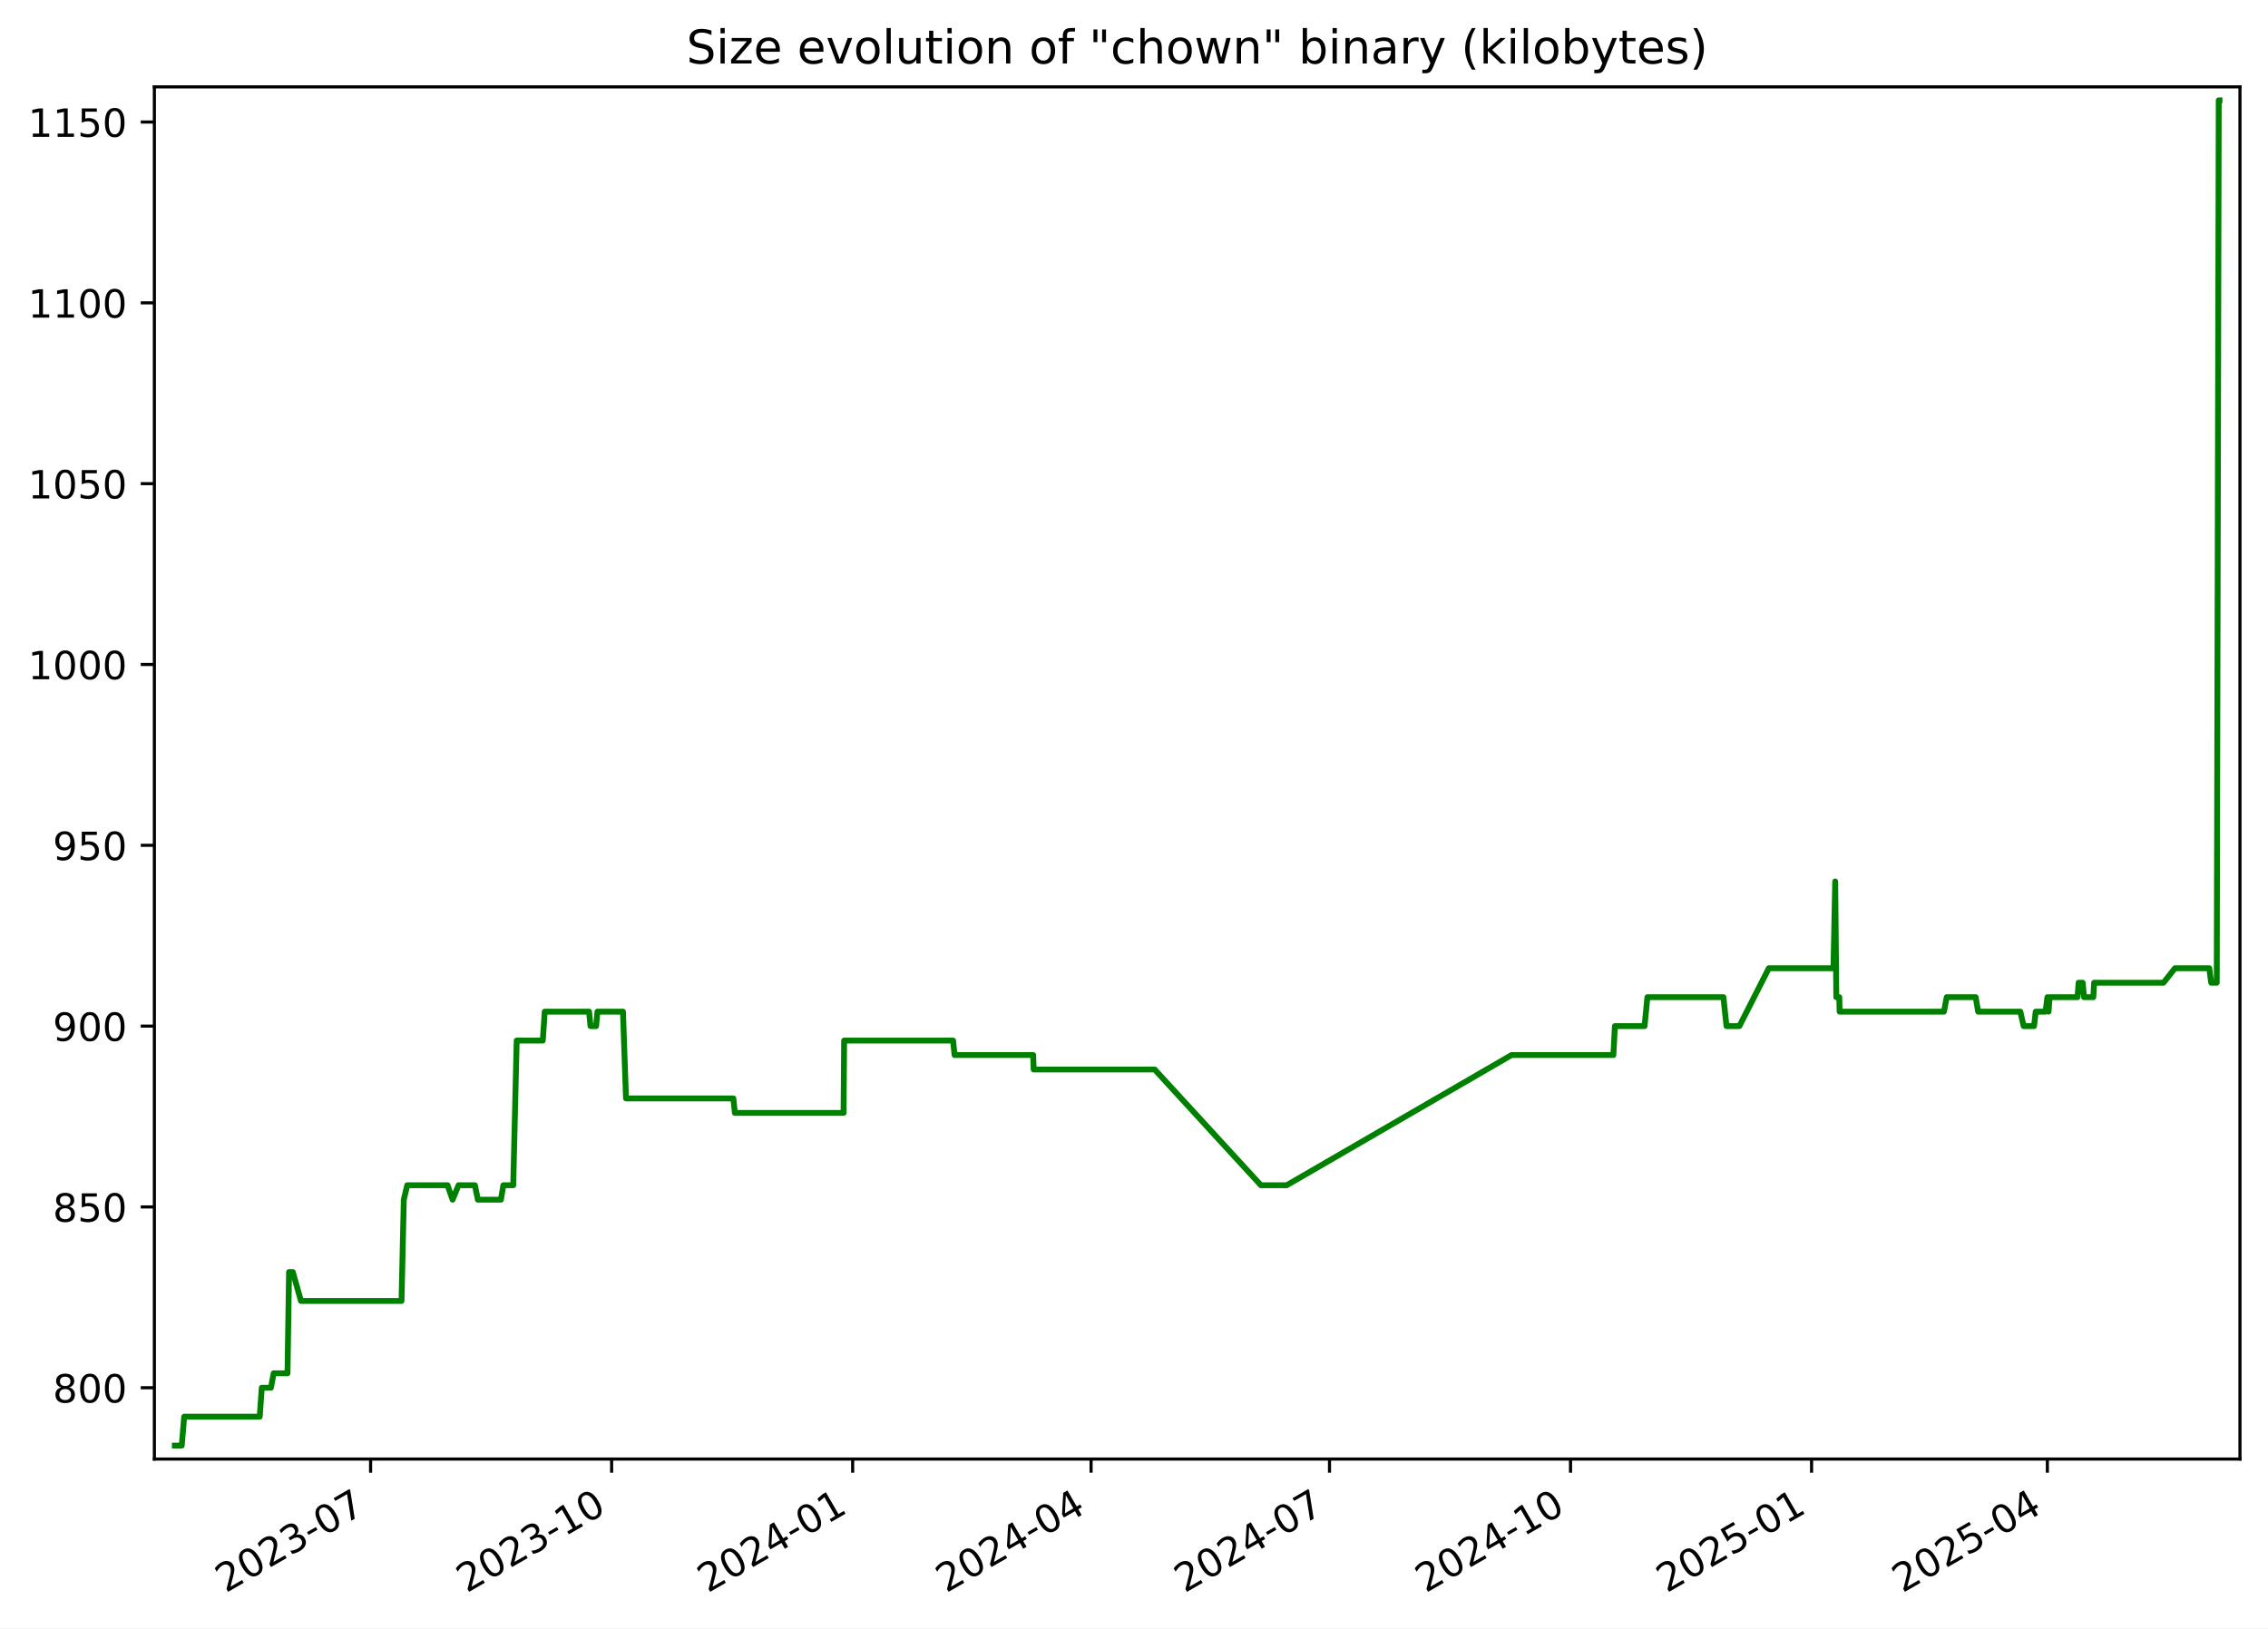
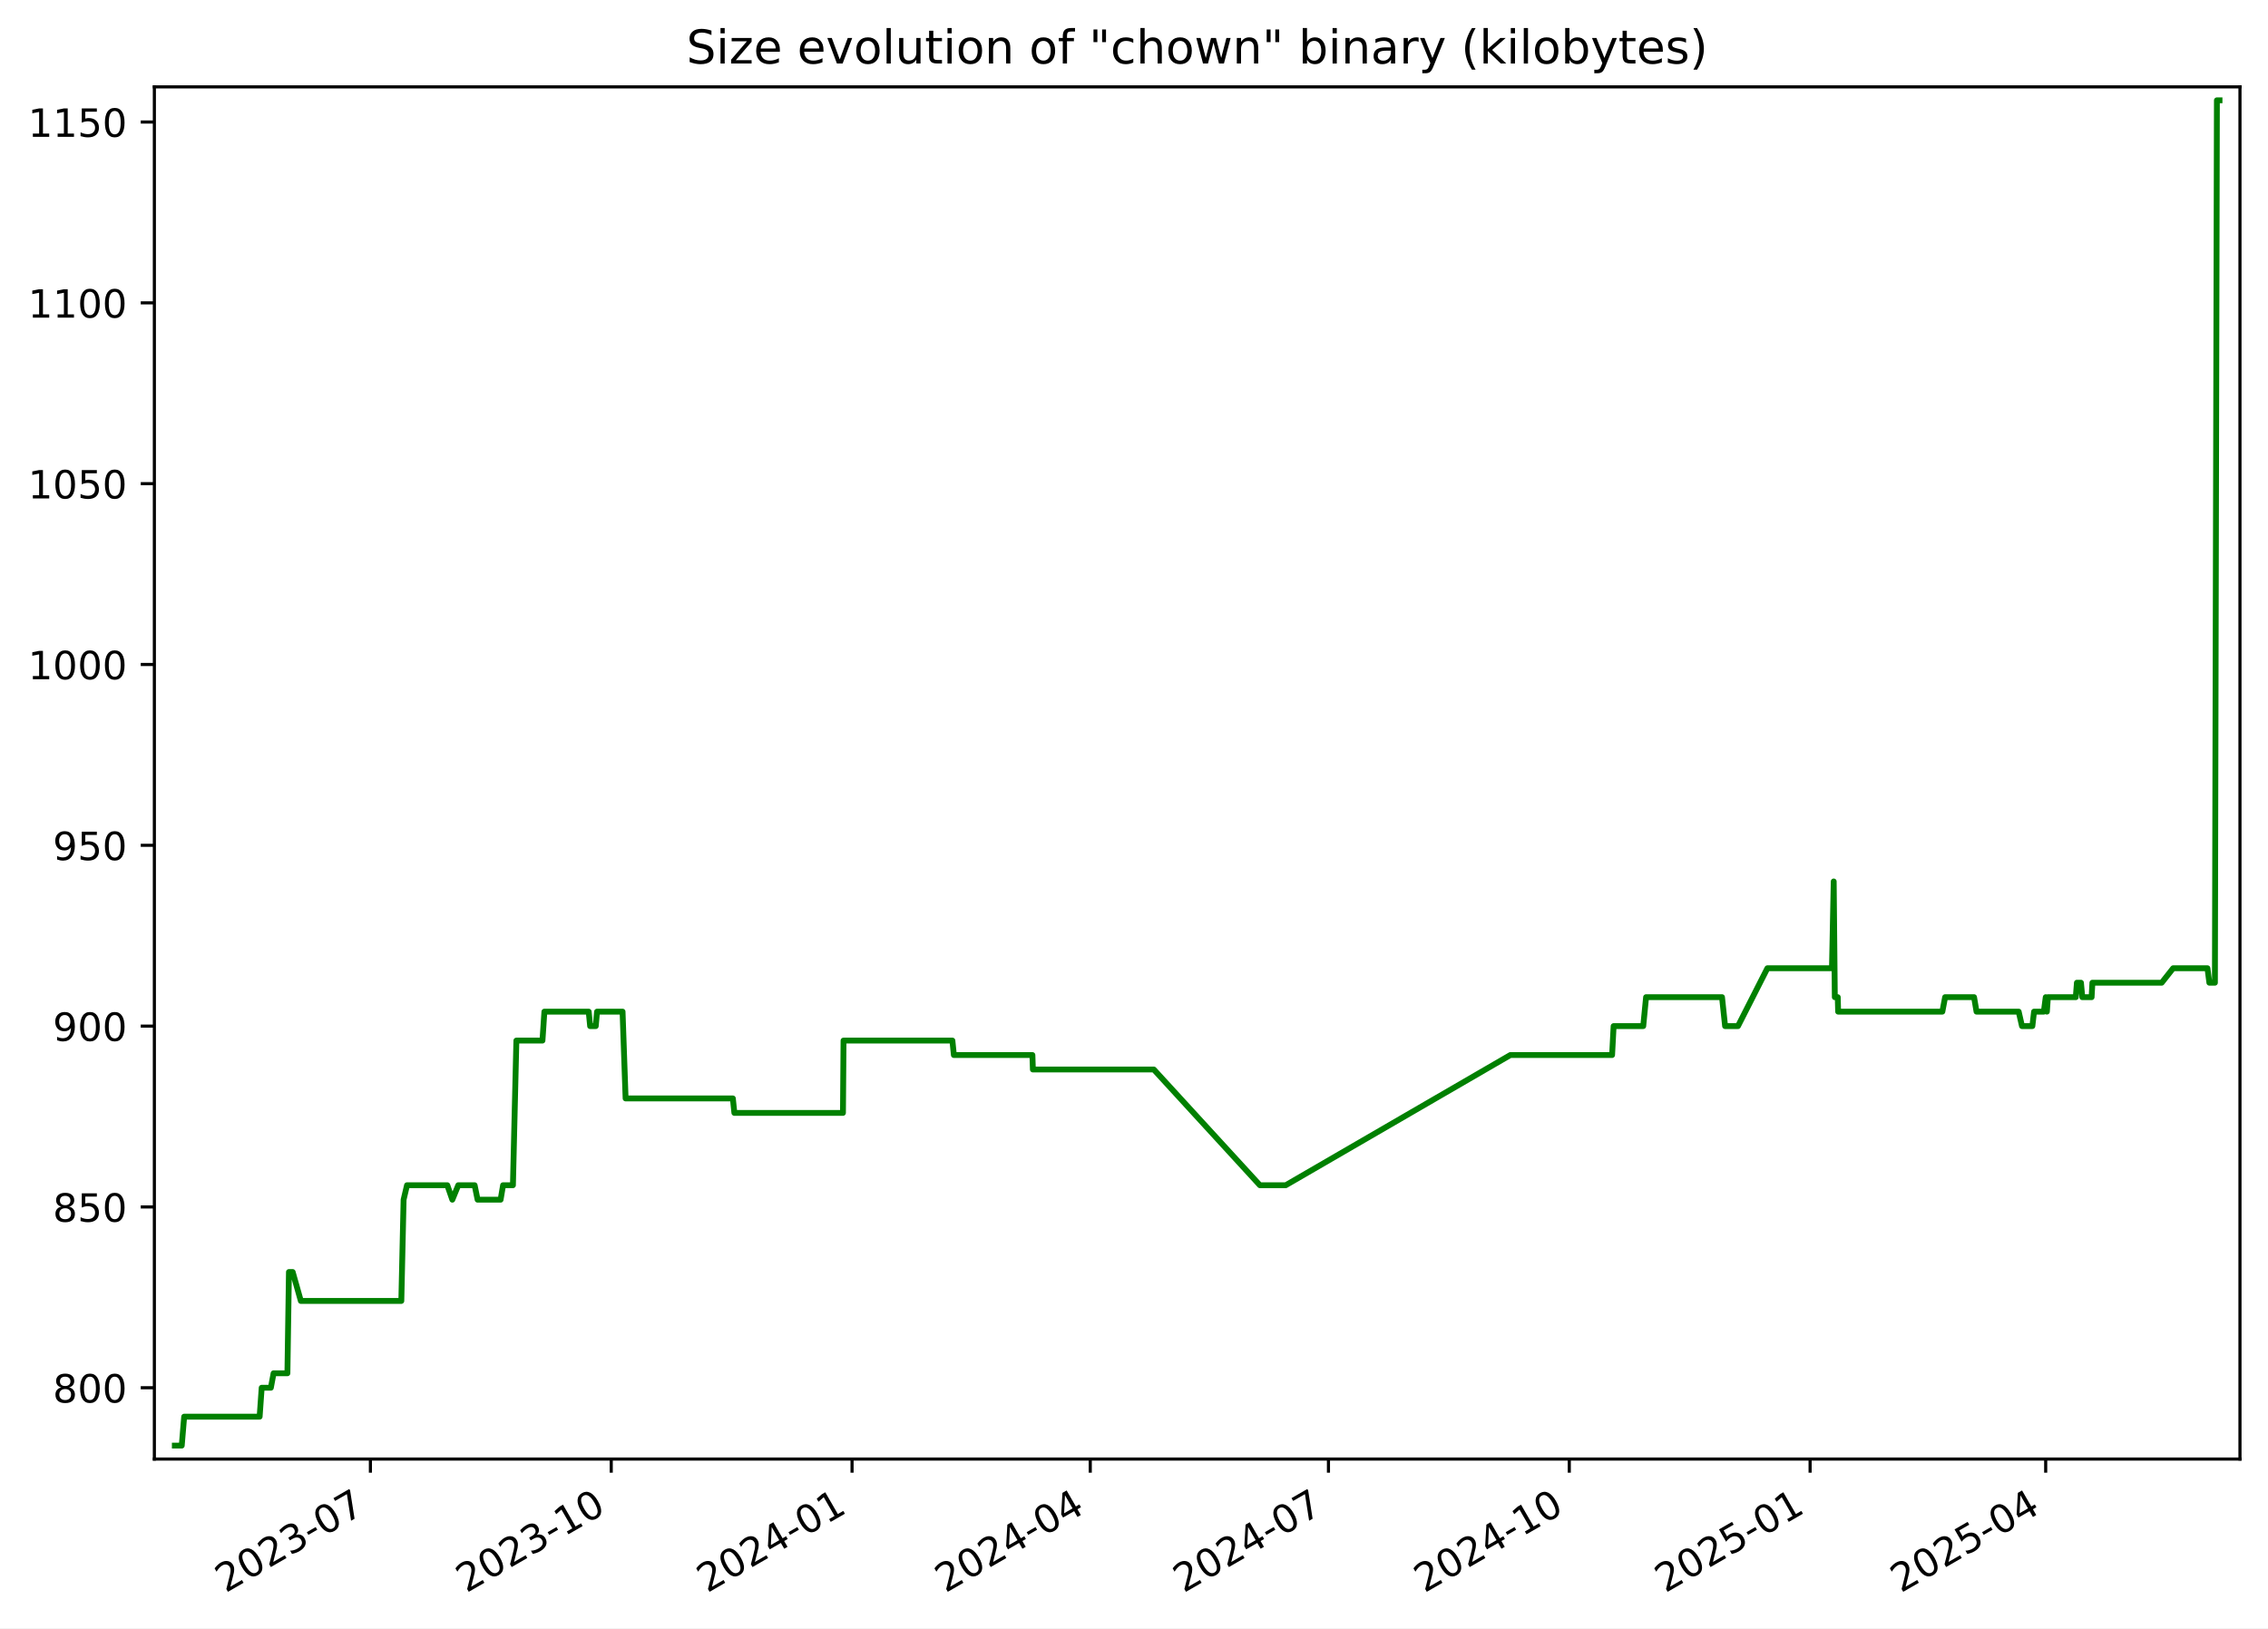
<svg xmlns="http://www.w3.org/2000/svg" xmlns:xlink="http://www.w3.org/1999/xlink" width="582.53pt" height="418.303pt" viewBox="0 0 582.53 418.303" version="1.1">
  <defs>
    <style type="text/css">*{stroke-linejoin: round; stroke-linecap: butt}</style>
  </defs>
  <g id="figure_1">
    <g id="patch_1">
      <path d="M -0 418.303  L 582.53 418.303  L 582.53 0  L -0 0  z " style="fill: #ffffff" />
    </g>
    <g id="axes_1">
      <g id="patch_2">
        <path d="M 39.65 374.83  L 575.33 374.83  L 575.33 22.318  L 39.65 22.318  z " style="fill: #ffffff" />
      </g>
      <g id="matplotlib.axis_1">
        <g id="xtick_1">
          <g id="line2d_1">
            <defs>
-               <path id="m3c5161ecb3" d="M 0 0  L 0 3.5  " style="stroke: #000000; stroke-width: 0.8" />
+               <path id="mee116c25a4" d="M 0 0  L 0 3.5  " style="stroke: #000000; stroke-width: 0.8" />
            </defs>
            <g>
-               <use xlink:href="#m3c5161ecb3" x="95.184" y="374.83" style="stroke: #000000; stroke-width: 0.8" />
+               <use xlink:href="#mee116c25a4" x="95.139" y="374.83" style="stroke: #000000; stroke-width: 0.8" />
            </g>
          </g>
          <g id="text_1">
-             <g transform="translate(57.959 409.302) rotate(-30) scale(0.1 -0.1)">
+             <g transform="translate(57.91376 409.302) rotate(-30) scale(0.1 -0.1)">
              <defs>
                <path id="DejaVuSans-32" d="M 1228 531  L 3431 531  L 3431 0  L 469 0  L 469 531  Q 828 903 1448 1529  Q 2069 2156 2228 2338  Q 2531 2678 2651 2914  Q 2772 3150 2772 3378  Q 2772 3750 2511 3984  Q 2250 4219 1831 4219  Q 1534 4219 1204 4116  Q 875 4013 500 3803  L 500 4441  Q 881 4594 1212 4672  Q 1544 4750 1819 4750  Q 2544 4750 2975 4387  Q 3406 4025 3406 3419  Q 3406 3131 3298 2873  Q 3191 2616 2906 2266  Q 2828 2175 2409 1742  Q 1991 1309 1228 531  z " transform="scale(0.015625)" />
                <path id="DejaVuSans-30" d="M 2034 4250  Q 1547 4250 1301 3770  Q 1056 3291 1056 2328  Q 1056 1369 1301 889  Q 1547 409 2034 409  Q 2525 409 2770 889  Q 3016 1369 3016 2328  Q 3016 3291 2770 3770  Q 2525 4250 2034 4250  z M 2034 4750  Q 2819 4750 3233 4129  Q 3647 3509 3647 2328  Q 3647 1150 3233 529  Q 2819 -91 2034 -91  Q 1250 -91 836 529  Q 422 1150 422 2328  Q 422 3509 836 4129  Q 1250 4750 2034 4750  z " transform="scale(0.015625)" />
                <path id="DejaVuSans-33" d="M 2597 2516  Q 3050 2419 3304 2112  Q 3559 1806 3559 1356  Q 3559 666 3084 287  Q 2609 -91 1734 -91  Q 1441 -91 1130 -33  Q 819 25 488 141  L 488 750  Q 750 597 1062 519  Q 1375 441 1716 441  Q 2309 441 2620 675  Q 2931 909 2931 1356  Q 2931 1769 2642 2001  Q 2353 2234 1838 2234  L 1294 2234  L 1294 2753  L 1863 2753  Q 2328 2753 2575 2939  Q 2822 3125 2822 3475  Q 2822 3834 2567 4026  Q 2313 4219 1838 4219  Q 1578 4219 1281 4162  Q 984 4106 628 3988  L 628 4550  Q 988 4650 1302 4700  Q 1616 4750 1894 4750  Q 2613 4750 3031 4423  Q 3450 4097 3450 3541  Q 3450 3153 3228 2886  Q 3006 2619 2597 2516  z " transform="scale(0.015625)" />
                <path id="DejaVuSans-2d" d="M 313 2009  L 1997 2009  L 1997 1497  L 313 1497  L 313 2009  z " transform="scale(0.015625)" />
                <path id="DejaVuSans-37" d="M 525 4666  L 3525 4666  L 3525 4397  L 1831 0  L 1172 0  L 2766 4134  L 525 4134  L 525 4666  z " transform="scale(0.015625)" />
              </defs>
              <use xlink:href="#DejaVuSans-32" />
              <use xlink:href="#DejaVuSans-30" x="63.623" />
              <use xlink:href="#DejaVuSans-32" x="127.246" />
              <use xlink:href="#DejaVuSans-33" x="190.869" />
              <use xlink:href="#DejaVuSans-2d" x="254.492" />
              <use xlink:href="#DejaVuSans-30" x="290.576" />
              <use xlink:href="#DejaVuSans-37" x="354.199" />
            </g>
          </g>
        </g>
        <g id="xtick_2">
          <g id="line2d_2">
            <g>
-               <use xlink:href="#m3c5161ecb3" x="157.094" y="374.83" style="stroke: #000000; stroke-width: 0.8" />
+               <use xlink:href="#mee116c25a4" x="156.993" y="374.83" style="stroke: #000000; stroke-width: 0.8" />
            </g>
          </g>
          <g id="text_2">
-             <g transform="translate(119.869 409.302) rotate(-30) scale(0.1 -0.1)">
+             <g transform="translate(119.768 409.302) rotate(-30) scale(0.1 -0.1)">
              <defs>
                <path id="DejaVuSans-31" d="M 794 531  L 1825 531  L 1825 4091  L 703 3866  L 703 4441  L 1819 4666  L 2450 4666  L 2450 531  L 3481 531  L 3481 0  L 794 0  L 794 531  z " transform="scale(0.015625)" />
              </defs>
              <use xlink:href="#DejaVuSans-32" />
              <use xlink:href="#DejaVuSans-30" x="63.623" />
              <use xlink:href="#DejaVuSans-32" x="127.246" />
              <use xlink:href="#DejaVuSans-33" x="190.869" />
              <use xlink:href="#DejaVuSans-2d" x="254.492" />
              <use xlink:href="#DejaVuSans-31" x="290.576" />
              <use xlink:href="#DejaVuSans-30" x="354.199" />
            </g>
          </g>
        </g>
        <g id="xtick_3">
          <g id="line2d_3">
            <g>
-               <use xlink:href="#m3c5161ecb3" x="219.004" y="374.83" style="stroke: #000000; stroke-width: 0.8" />
+               <use xlink:href="#mee116c25a4" x="218.847" y="374.83" style="stroke: #000000; stroke-width: 0.8" />
            </g>
          </g>
          <g id="text_3">
-             <g transform="translate(181.779 409.302) rotate(-30) scale(0.1 -0.1)">
+             <g transform="translate(181.6223 409.302) rotate(-30) scale(0.1 -0.1)">
              <defs>
                <path id="DejaVuSans-34" d="M 2419 4116  L 825 1625  L 2419 1625  L 2419 4116  z M 2253 4666  L 3047 4666  L 3047 1625  L 3713 1625  L 3713 1100  L 3047 1100  L 3047 0  L 2419 0  L 2419 1100  L 313 1100  L 313 1709  L 2253 4666  z " transform="scale(0.015625)" />
              </defs>
              <use xlink:href="#DejaVuSans-32" />
              <use xlink:href="#DejaVuSans-30" x="63.623" />
              <use xlink:href="#DejaVuSans-32" x="127.246" />
              <use xlink:href="#DejaVuSans-34" x="190.869" />
              <use xlink:href="#DejaVuSans-2d" x="254.492" />
              <use xlink:href="#DejaVuSans-30" x="290.576" />
              <use xlink:href="#DejaVuSans-31" x="354.199" />
            </g>
          </g>
        </g>
        <g id="xtick_4">
          <g id="line2d_4">
            <g>
-               <use xlink:href="#m3c5161ecb3" x="280.241" y="374.83" style="stroke: #000000; stroke-width: 0.8" />
+               <use xlink:href="#mee116c25a4" x="280.029" y="374.83" style="stroke: #000000; stroke-width: 0.8" />
            </g>
          </g>
          <g id="text_4">
-             <g transform="translate(243.016 409.302) rotate(-30) scale(0.1 -0.1)">
+             <g transform="translate(242.8043 409.302) rotate(-30) scale(0.1 -0.1)">
              <use xlink:href="#DejaVuSans-32" />
              <use xlink:href="#DejaVuSans-30" x="63.623" />
              <use xlink:href="#DejaVuSans-32" x="127.246" />
              <use xlink:href="#DejaVuSans-34" x="190.869" />
              <use xlink:href="#DejaVuSans-2d" x="254.492" />
              <use xlink:href="#DejaVuSans-30" x="290.576" />
              <use xlink:href="#DejaVuSans-34" x="354.199" />
            </g>
          </g>
        </g>
        <g id="xtick_5">
          <g id="line2d_5">
            <g>
-               <use xlink:href="#m3c5161ecb3" x="341.478" y="374.83" style="stroke: #000000; stroke-width: 0.8" />
+               <use xlink:href="#mee116c25a4" x="341.211" y="374.83" style="stroke: #000000; stroke-width: 0.8" />
            </g>
          </g>
          <g id="text_5">
-             <g transform="translate(304.2531 409.302) rotate(-30) scale(0.1 -0.1)">
+             <g transform="translate(303.9862 409.302) rotate(-30) scale(0.1 -0.1)">
              <use xlink:href="#DejaVuSans-32" />
              <use xlink:href="#DejaVuSans-30" x="63.623" />
              <use xlink:href="#DejaVuSans-32" x="127.246" />
              <use xlink:href="#DejaVuSans-34" x="190.869" />
              <use xlink:href="#DejaVuSans-2d" x="254.492" />
              <use xlink:href="#DejaVuSans-30" x="290.576" />
              <use xlink:href="#DejaVuSans-37" x="354.199" />
            </g>
          </g>
        </g>
        <g id="xtick_6">
          <g id="line2d_6">
            <g>
-               <use xlink:href="#m3c5161ecb3" x="403.388" y="374.83" style="stroke: #000000; stroke-width: 0.8" />
+               <use xlink:href="#mee116c25a4" x="403.065" y="374.83" style="stroke: #000000; stroke-width: 0.8" />
            </g>
          </g>
          <g id="text_6">
-             <g transform="translate(366.163 409.302) rotate(-30) scale(0.1 -0.1)">
+             <g transform="translate(365.8405 409.302) rotate(-30) scale(0.1 -0.1)">
              <use xlink:href="#DejaVuSans-32" />
              <use xlink:href="#DejaVuSans-30" x="63.623" />
              <use xlink:href="#DejaVuSans-32" x="127.246" />
              <use xlink:href="#DejaVuSans-34" x="190.869" />
              <use xlink:href="#DejaVuSans-2d" x="254.492" />
              <use xlink:href="#DejaVuSans-31" x="290.576" />
              <use xlink:href="#DejaVuSans-30" x="354.199" />
            </g>
          </g>
        </g>
        <g id="xtick_7">
          <g id="line2d_7">
            <g>
-               <use xlink:href="#m3c5161ecb3" x="465.298" y="374.83" style="stroke: #000000; stroke-width: 0.8" />
+               <use xlink:href="#mee116c25a4" x="464.92" y="374.83" style="stroke: #000000; stroke-width: 0.8" />
            </g>
          </g>
          <g id="text_7">
-             <g transform="translate(428.073 409.302) rotate(-30) scale(0.1 -0.1)">
+             <g transform="translate(427.6948 409.302) rotate(-30) scale(0.1 -0.1)">
              <defs>
                <path id="DejaVuSans-35" d="M 691 4666  L 3169 4666  L 3169 4134  L 1269 4134  L 1269 2991  Q 1406 3038 1543 3061  Q 1681 3084 1819 3084  Q 2600 3084 3056 2656  Q 3513 2228 3513 1497  Q 3513 744 3044 326  Q 2575 -91 1722 -91  Q 1428 -91 1123 -41  Q 819 9 494 109  L 494 744  Q 775 591 1075 516  Q 1375 441 1709 441  Q 2250 441 2565 725  Q 2881 1009 2881 1497  Q 2881 1984 2565 2268  Q 2250 2553 1709 2553  Q 1456 2553 1204 2497  Q 953 2441 691 2322  L 691 4666  z " transform="scale(0.015625)" />
              </defs>
              <use xlink:href="#DejaVuSans-32" />
              <use xlink:href="#DejaVuSans-30" x="63.623" />
              <use xlink:href="#DejaVuSans-32" x="127.246" />
              <use xlink:href="#DejaVuSans-35" x="190.869" />
              <use xlink:href="#DejaVuSans-2d" x="254.492" />
              <use xlink:href="#DejaVuSans-30" x="290.576" />
              <use xlink:href="#DejaVuSans-31" x="354.199" />
            </g>
          </g>
        </g>
        <g id="xtick_8">
          <g id="line2d_8">
            <g>
-               <use xlink:href="#m3c5161ecb3" x="525.862" y="374.83" style="stroke: #000000; stroke-width: 0.8" />
+               <use xlink:href="#mee116c25a4" x="525.429" y="374.83" style="stroke: #000000; stroke-width: 0.8" />
            </g>
          </g>
          <g id="text_8">
-             <g transform="translate(488.6371 409.302) rotate(-30) scale(0.1 -0.1)">
+             <g transform="translate(488.2044 409.302) rotate(-30) scale(0.1 -0.1)">
              <use xlink:href="#DejaVuSans-32" />
              <use xlink:href="#DejaVuSans-30" x="63.623" />
              <use xlink:href="#DejaVuSans-32" x="127.246" />
              <use xlink:href="#DejaVuSans-35" x="190.869" />
              <use xlink:href="#DejaVuSans-2d" x="254.492" />
              <use xlink:href="#DejaVuSans-30" x="290.576" />
              <use xlink:href="#DejaVuSans-34" x="354.199" />
            </g>
          </g>
        </g>
      </g>
      <g id="matplotlib.axis_2">
        <g id="ytick_1">
          <g id="line2d_9">
            <defs>
-               <path id="m9812de09f1" d="M 0 0  L -3.5 0  " style="stroke: #000000; stroke-width: 0.8" />
+               <path id="mb4e9bd0f47" d="M 0 0  L -3.5 0  " style="stroke: #000000; stroke-width: 0.8" />
            </defs>
            <g>
-               <use xlink:href="#m9812de09f1" x="39.65" y="356.51" style="stroke: #000000; stroke-width: 0.8" />
+               <use xlink:href="#mb4e9bd0f47" x="39.65" y="356.51" style="stroke: #000000; stroke-width: 0.8" />
            </g>
          </g>
          <g id="text_9">
            <g transform="translate(13.5625 360.3088) scale(0.1 -0.1)">
              <defs>
                <path id="DejaVuSans-38" d="M 2034 2216  Q 1584 2216 1326 1975  Q 1069 1734 1069 1313  Q 1069 891 1326 650  Q 1584 409 2034 409  Q 2484 409 2743 651  Q 3003 894 3003 1313  Q 3003 1734 2745 1975  Q 2488 2216 2034 2216  z M 1403 2484  Q 997 2584 770 2862  Q 544 3141 544 3541  Q 544 4100 942 4425  Q 1341 4750 2034 4750  Q 2731 4750 3128 4425  Q 3525 4100 3525 3541  Q 3525 3141 3298 2862  Q 3072 2584 2669 2484  Q 3125 2378 3379 2068  Q 3634 1759 3634 1313  Q 3634 634 3220 271  Q 2806 -91 2034 -91  Q 1263 -91 848 271  Q 434 634 434 1313  Q 434 1759 690 2068  Q 947 2378 1403 2484  z M 1172 3481  Q 1172 3119 1398 2916  Q 1625 2713 2034 2713  Q 2441 2713 2670 2916  Q 2900 3119 2900 3481  Q 2900 3844 2670 4047  Q 2441 4250 2034 4250  Q 1625 4250 1398 4047  Q 1172 3844 1172 3481  z " transform="scale(0.015625)" />
              </defs>
              <use xlink:href="#DejaVuSans-38" />
              <use xlink:href="#DejaVuSans-30" x="63.623" />
              <use xlink:href="#DejaVuSans-30" x="127.246" />
            </g>
          </g>
        </g>
        <g id="ytick_2">
          <g id="line2d_10">
            <g>
-               <use xlink:href="#m9812de09f1" x="39.65" y="310.058" style="stroke: #000000; stroke-width: 0.8" />
+               <use xlink:href="#mb4e9bd0f47" x="39.65" y="310.058" style="stroke: #000000; stroke-width: 0.8" />
            </g>
          </g>
          <g id="text_10">
            <g transform="translate(13.5625 313.8572) scale(0.1 -0.1)">
              <use xlink:href="#DejaVuSans-38" />
              <use xlink:href="#DejaVuSans-35" x="63.623" />
              <use xlink:href="#DejaVuSans-30" x="127.246" />
            </g>
          </g>
        </g>
        <g id="ytick_3">
          <g id="line2d_11">
            <g>
-               <use xlink:href="#m9812de09f1" x="39.65" y="263.606" style="stroke: #000000; stroke-width: 0.8" />
+               <use xlink:href="#mb4e9bd0f47" x="39.65" y="263.606" style="stroke: #000000; stroke-width: 0.8" />
            </g>
          </g>
          <g id="text_11">
            <g transform="translate(13.5625 267.4056) scale(0.1 -0.1)">
              <defs>
                <path id="DejaVuSans-39" d="M 703 97  L 703 672  Q 941 559 1184 500  Q 1428 441 1663 441  Q 2288 441 2617 861  Q 2947 1281 2994 2138  Q 2813 1869 2534 1725  Q 2256 1581 1919 1581  Q 1219 1581 811 2004  Q 403 2428 403 3163  Q 403 3881 828 4315  Q 1253 4750 1959 4750  Q 2769 4750 3195 4129  Q 3622 3509 3622 2328  Q 3622 1225 3098 567  Q 2575 -91 1691 -91  Q 1453 -91 1209 -44  Q 966 3 703 97  z M 1959 2075  Q 2384 2075 2632 2365  Q 2881 2656 2881 3163  Q 2881 3666 2632 3958  Q 2384 4250 1959 4250  Q 1534 4250 1286 3958  Q 1038 3666 1038 3163  Q 1038 2656 1286 2365  Q 1534 2075 1959 2075  z " transform="scale(0.015625)" />
              </defs>
              <use xlink:href="#DejaVuSans-39" />
              <use xlink:href="#DejaVuSans-30" x="63.623" />
              <use xlink:href="#DejaVuSans-30" x="127.246" />
            </g>
          </g>
        </g>
        <g id="ytick_4">
          <g id="line2d_12">
            <g>
-               <use xlink:href="#m9812de09f1" x="39.65" y="217.155" style="stroke: #000000; stroke-width: 0.8" />
+               <use xlink:href="#mb4e9bd0f47" x="39.65" y="217.155" style="stroke: #000000; stroke-width: 0.8" />
            </g>
          </g>
          <g id="text_12">
            <g transform="translate(13.5625 220.954) scale(0.1 -0.1)">
              <use xlink:href="#DejaVuSans-39" />
              <use xlink:href="#DejaVuSans-35" x="63.623" />
              <use xlink:href="#DejaVuSans-30" x="127.246" />
            </g>
          </g>
        </g>
        <g id="ytick_5">
          <g id="line2d_13">
            <g>
-               <use xlink:href="#m9812de09f1" x="39.65" y="170.703" style="stroke: #000000; stroke-width: 0.8" />
+               <use xlink:href="#mb4e9bd0f47" x="39.65" y="170.703" style="stroke: #000000; stroke-width: 0.8" />
            </g>
          </g>
          <g id="text_13">
            <g transform="translate(7.2 174.5024) scale(0.1 -0.1)">
              <use xlink:href="#DejaVuSans-31" />
              <use xlink:href="#DejaVuSans-30" x="63.623" />
              <use xlink:href="#DejaVuSans-30" x="127.246" />
              <use xlink:href="#DejaVuSans-30" x="190.869" />
            </g>
          </g>
        </g>
        <g id="ytick_6">
          <g id="line2d_14">
            <g>
-               <use xlink:href="#m9812de09f1" x="39.65" y="124.252" style="stroke: #000000; stroke-width: 0.8" />
+               <use xlink:href="#mb4e9bd0f47" x="39.65" y="124.252" style="stroke: #000000; stroke-width: 0.8" />
            </g>
          </g>
          <g id="text_14">
            <g transform="translate(7.2 128.0508) scale(0.1 -0.1)">
              <use xlink:href="#DejaVuSans-31" />
              <use xlink:href="#DejaVuSans-30" x="63.623" />
              <use xlink:href="#DejaVuSans-35" x="127.246" />
              <use xlink:href="#DejaVuSans-30" x="190.869" />
            </g>
          </g>
        </g>
        <g id="ytick_7">
          <g id="line2d_15">
            <g>
-               <use xlink:href="#m9812de09f1" x="39.65" y="77.8" style="stroke: #000000; stroke-width: 0.8" />
+               <use xlink:href="#mb4e9bd0f47" x="39.65" y="77.8" style="stroke: #000000; stroke-width: 0.8" />
            </g>
          </g>
          <g id="text_15">
            <g transform="translate(7.2 81.59915) scale(0.1 -0.1)">
              <use xlink:href="#DejaVuSans-31" />
              <use xlink:href="#DejaVuSans-31" x="63.623" />
              <use xlink:href="#DejaVuSans-30" x="127.246" />
              <use xlink:href="#DejaVuSans-30" x="190.869" />
            </g>
          </g>
        </g>
        <g id="ytick_8">
          <g id="line2d_16">
            <g>
-               <use xlink:href="#m9812de09f1" x="39.65" y="31.348" style="stroke: #000000; stroke-width: 0.8" />
+               <use xlink:href="#mb4e9bd0f47" x="39.65" y="31.348" style="stroke: #000000; stroke-width: 0.8" />
            </g>
          </g>
          <g id="text_16">
            <g transform="translate(7.2 35.14754) scale(0.1 -0.1)">
              <use xlink:href="#DejaVuSans-31" />
              <use xlink:href="#DejaVuSans-31" x="63.623" />
              <use xlink:href="#DejaVuSans-35" x="127.246" />
              <use xlink:href="#DejaVuSans-30" x="190.869" />
            </g>
          </g>
        </g>
      </g>
      <g id="line2d_17">
-         <path d="M 44.902 371.374  L 46.683 371.374  L 47.306 363.942  L 66.707 363.942  L 67.235 356.51  L 69.592 356.51  L 70.292 352.793  L 73.847 352.793  L 74.241 326.781  L 75.203 326.781  L 77.3 334.213  L 103.131 334.213  L 103.717 308.2  L 104.592 304.484  L 114.954 304.484  L 116.244 308.2  L 117.77 304.484  L 121.979 304.484  L 122.74 308.2  L 128.655 308.2  L 129.286 304.484  L 131.824 304.484  L 132.71 267.323  L 139.416 267.323  L 139.91 259.89  L 151.302 259.89  L 151.669 263.606  L 153.116 263.606  L 153.449 259.89  L 160.008 259.89  L 160.788 282.187  L 188.364 282.187  L 188.749 285.903  L 216.669 285.903  L 216.814 267.323  L 244.801 267.323  L 245.179 271.039  L 265.371 271.039  L 265.49 274.755  L 296.58 274.755  L 323.855 304.484  L 330.491 304.484  L 388.237 271.039  L 414.394 271.039  L 414.786 263.606  L 422.404 263.606  L 423.132 256.174  L 442.655 256.174  L 443.445 263.606  L 446.758 263.606  L 454.317 248.742  L 470.921 248.742  L 471.369 226.445  L 471.652 256.174  L 472.41 256.174  L 472.505 259.89  L 499.3 259.89  L 500.007 256.174  L 507.449 256.174  L 508.082 259.89  L 518.919 259.89  L 519.77 263.606  L 522.439 263.606  L 522.871 259.89  L 525.388 259.89  L 525.873 256.174  L 526.172 259.89  L 526.432 256.174  L 533.599 256.174  L 533.89 252.458  L 534.93 252.458  L 535.273 256.174  L 537.666 256.174  L 537.872 252.458  L 555.688 252.458  L 558.629 248.742  L 567.452 248.742  L 567.939 252.458  L 569.368 252.458  L 569.879 25.774  L 570.078 25.774  L 570.078 25.774  " clip-path="url(#pc8bbbe8e78)" style="fill: none; stroke: #008000; stroke-width: 1.5; stroke-linecap: square" />
+         <path d="M 44.902 371.374  L 46.682 371.374  L 47.304 363.942  L 66.688 363.942  L 67.215 356.51  L 69.57 356.51  L 70.269 352.793  L 73.821 352.793  L 74.215 326.781  L 75.175 326.781  L 77.271 334.213  L 103.079 334.213  L 103.664 308.2  L 104.539 304.484  L 114.891 304.484  L 116.18 308.2  L 117.704 304.484  L 121.91 304.484  L 122.67 308.2  L 128.58 308.2  L 129.21 304.484  L 131.746 304.484  L 132.631 267.323  L 139.331 267.323  L 139.825 259.89  L 151.207 259.89  L 151.573 263.606  L 153.019 263.606  L 153.351 259.89  L 159.904 259.89  L 160.684 282.187  L 188.235 282.187  L 188.62 285.903  L 216.514 285.903  L 216.659 267.323  L 244.621 267.323  L 244.999 271.039  L 265.172 271.039  L 265.292 274.755  L 296.354 274.755  L 323.604 304.484  L 330.234 304.484  L 387.928 271.039  L 414.062 271.039  L 414.454 263.606  L 422.064 263.606  L 422.791 256.174  L 442.297 256.174  L 443.086 263.606  L 446.396 263.606  L 453.948 248.742  L 470.537 248.742  L 470.986 226.445  L 471.268 256.174  L 472.025 256.174  L 472.121 259.89  L 498.891 259.89  L 499.597 256.174  L 507.033 256.174  L 507.665 259.89  L 518.493 259.89  L 519.343 263.606  L 522.009 263.606  L 522.441 259.89  L 524.956 259.89  L 525.441 256.174  L 525.739 259.89  L 525.999 256.174  L 533.16 256.174  L 533.45 252.458  L 534.49 252.458  L 534.832 256.174  L 537.223 256.174  L 537.428 252.458  L 555.229 252.458  L 558.167 248.742  L 566.982 248.742  L 567.469 252.458  L 568.896 252.458  L 569.406 25.774  L 570.078 25.774  L 570.078 25.774  " clip-path="url(#pb97e9aacf3)" style="fill: none; stroke: #008000; stroke-width: 1.5; stroke-linecap: square" />
      </g>
      <g id="patch_3">
        <path d="M 39.65 374.83  L 39.65 22.318  " style="fill: none; stroke: #000000; stroke-width: 0.8; stroke-linejoin: miter; stroke-linecap: square" />
      </g>
      <g id="patch_4">
        <path d="M 575.33 374.83  L 575.33 22.318  " style="fill: none; stroke: #000000; stroke-width: 0.8; stroke-linejoin: miter; stroke-linecap: square" />
      </g>
      <g id="patch_5">
        <path d="M 39.65 374.83  L 575.33 374.83  " style="fill: none; stroke: #000000; stroke-width: 0.8; stroke-linejoin: miter; stroke-linecap: square" />
      </g>
      <g id="patch_6">
        <path d="M 39.65 22.318  L 575.33 22.318  " style="fill: none; stroke: #000000; stroke-width: 0.8; stroke-linejoin: miter; stroke-linecap: square" />
      </g>
      <g id="text_17">
        <g transform="translate(176.3122 16.31812) scale(0.12 -0.12)">
          <defs>
            <path id="DejaVuSans-53" d="M 3425 4513  L 3425 3897  Q 3066 4069 2747 4153  Q 2428 4238 2131 4238  Q 1616 4238 1336 4038  Q 1056 3838 1056 3469  Q 1056 3159 1242 3001  Q 1428 2844 1947 2747  L 2328 2669  Q 3034 2534 3370 2195  Q 3706 1856 3706 1288  Q 3706 609 3251 259  Q 2797 -91 1919 -91  Q 1588 -91 1214 -16  Q 841 59 441 206  L 441 856  Q 825 641 1194 531  Q 1563 422 1919 422  Q 2459 422 2753 634  Q 3047 847 3047 1241  Q 3047 1584 2836 1778  Q 2625 1972 2144 2069  L 1759 2144  Q 1053 2284 737 2584  Q 422 2884 422 3419  Q 422 4038 858 4394  Q 1294 4750 2059 4750  Q 2388 4750 2728 4690  Q 3069 4631 3425 4513  z " transform="scale(0.015625)" />
            <path id="DejaVuSans-69" d="M 603 3500  L 1178 3500  L 1178 0  L 603 0  L 603 3500  z M 603 4863  L 1178 4863  L 1178 4134  L 603 4134  L 603 4863  z " transform="scale(0.015625)" />
            <path id="DejaVuSans-7a" d="M 353 3500  L 3084 3500  L 3084 2975  L 922 459  L 3084 459  L 3084 0  L 275 0  L 275 525  L 2438 3041  L 353 3041  L 353 3500  z " transform="scale(0.015625)" />
            <path id="DejaVuSans-65" d="M 3597 1894  L 3597 1613  L 953 1613  Q 991 1019 1311 708  Q 1631 397 2203 397  Q 2534 397 2845 478  Q 3156 559 3463 722  L 3463 178  Q 3153 47 2828 -22  Q 2503 -91 2169 -91  Q 1331 -91 842 396  Q 353 884 353 1716  Q 353 2575 817 3079  Q 1281 3584 2069 3584  Q 2775 3584 3186 3129  Q 3597 2675 3597 1894  z M 3022 2063  Q 3016 2534 2758 2815  Q 2500 3097 2075 3097  Q 1594 3097 1305 2825  Q 1016 2553 972 2059  L 3022 2063  z " transform="scale(0.015625)" />
            <path id="DejaVuSans-20" transform="scale(0.015625)" />
            <path id="DejaVuSans-76" d="M 191 3500  L 800 3500  L 1894 563  L 2988 3500  L 3597 3500  L 2284 0  L 1503 0  L 191 3500  z " transform="scale(0.015625)" />
            <path id="DejaVuSans-6f" d="M 1959 3097  Q 1497 3097 1228 2736  Q 959 2375 959 1747  Q 959 1119 1226 758  Q 1494 397 1959 397  Q 2419 397 2687 759  Q 2956 1122 2956 1747  Q 2956 2369 2687 2733  Q 2419 3097 1959 3097  z M 1959 3584  Q 2709 3584 3137 3096  Q 3566 2609 3566 1747  Q 3566 888 3137 398  Q 2709 -91 1959 -91  Q 1206 -91 779 398  Q 353 888 353 1747  Q 353 2609 779 3096  Q 1206 3584 1959 3584  z " transform="scale(0.015625)" />
            <path id="DejaVuSans-6c" d="M 603 4863  L 1178 4863  L 1178 0  L 603 0  L 603 4863  z " transform="scale(0.015625)" />
            <path id="DejaVuSans-75" d="M 544 1381  L 544 3500  L 1119 3500  L 1119 1403  Q 1119 906 1312 657  Q 1506 409 1894 409  Q 2359 409 2629 706  Q 2900 1003 2900 1516  L 2900 3500  L 3475 3500  L 3475 0  L 2900 0  L 2900 538  Q 2691 219 2414 64  Q 2138 -91 1772 -91  Q 1169 -91 856 284  Q 544 659 544 1381  z M 1991 3584  L 1991 3584  z " transform="scale(0.015625)" />
            <path id="DejaVuSans-74" d="M 1172 4494  L 1172 3500  L 2356 3500  L 2356 3053  L 1172 3053  L 1172 1153  Q 1172 725 1289 603  Q 1406 481 1766 481  L 2356 481  L 2356 0  L 1766 0  Q 1100 0 847 248  Q 594 497 594 1153  L 594 3053  L 172 3053  L 172 3500  L 594 3500  L 594 4494  L 1172 4494  z " transform="scale(0.015625)" />
            <path id="DejaVuSans-6e" d="M 3513 2113  L 3513 0  L 2938 0  L 2938 2094  Q 2938 2591 2744 2837  Q 2550 3084 2163 3084  Q 1697 3084 1428 2787  Q 1159 2491 1159 1978  L 1159 0  L 581 0  L 581 3500  L 1159 3500  L 1159 2956  Q 1366 3272 1645 3428  Q 1925 3584 2291 3584  Q 2894 3584 3203 3211  Q 3513 2838 3513 2113  z " transform="scale(0.015625)" />
            <path id="DejaVuSans-66" d="M 2375 4863  L 2375 4384  L 1825 4384  Q 1516 4384 1395 4259  Q 1275 4134 1275 3809  L 1275 3500  L 2222 3500  L 2222 3053  L 1275 3053  L 1275 0  L 697 0  L 697 3053  L 147 3053  L 147 3500  L 697 3500  L 697 3744  Q 697 4328 969 4595  Q 1241 4863 1831 4863  L 2375 4863  z " transform="scale(0.015625)" />
            <path id="DejaVuSans-22" d="M 1147 4666  L 1147 2931  L 616 2931  L 616 4666  L 1147 4666  z M 2328 4666  L 2328 2931  L 1797 2931  L 1797 4666  L 2328 4666  z " transform="scale(0.015625)" />
            <path id="DejaVuSans-63" d="M 3122 3366  L 3122 2828  Q 2878 2963 2633 3030  Q 2388 3097 2138 3097  Q 1578 3097 1268 2742  Q 959 2388 959 1747  Q 959 1106 1268 751  Q 1578 397 2138 397  Q 2388 397 2633 464  Q 2878 531 3122 666  L 3122 134  Q 2881 22 2623 -34  Q 2366 -91 2075 -91  Q 1284 -91 818 406  Q 353 903 353 1747  Q 353 2603 823 3093  Q 1294 3584 2113 3584  Q 2378 3584 2631 3529  Q 2884 3475 3122 3366  z " transform="scale(0.015625)" />
            <path id="DejaVuSans-68" d="M 3513 2113  L 3513 0  L 2938 0  L 2938 2094  Q 2938 2591 2744 2837  Q 2550 3084 2163 3084  Q 1697 3084 1428 2787  Q 1159 2491 1159 1978  L 1159 0  L 581 0  L 581 4863  L 1159 4863  L 1159 2956  Q 1366 3272 1645 3428  Q 1925 3584 2291 3584  Q 2894 3584 3203 3211  Q 3513 2838 3513 2113  z " transform="scale(0.015625)" />
            <path id="DejaVuSans-77" d="M 269 3500  L 844 3500  L 1563 769  L 2278 3500  L 2956 3500  L 3675 769  L 4391 3500  L 4966 3500  L 4050 0  L 3372 0  L 2619 2869  L 1863 0  L 1184 0  L 269 3500  z " transform="scale(0.015625)" />
            <path id="DejaVuSans-62" d="M 3116 1747  Q 3116 2381 2855 2742  Q 2594 3103 2138 3103  Q 1681 3103 1420 2742  Q 1159 2381 1159 1747  Q 1159 1113 1420 752  Q 1681 391 2138 391  Q 2594 391 2855 752  Q 3116 1113 3116 1747  z M 1159 2969  Q 1341 3281 1617 3432  Q 1894 3584 2278 3584  Q 2916 3584 3314 3078  Q 3713 2572 3713 1747  Q 3713 922 3314 415  Q 2916 -91 2278 -91  Q 1894 -91 1617 61  Q 1341 213 1159 525  L 1159 0  L 581 0  L 581 4863  L 1159 4863  L 1159 2969  z " transform="scale(0.015625)" />
            <path id="DejaVuSans-61" d="M 2194 1759  Q 1497 1759 1228 1600  Q 959 1441 959 1056  Q 959 750 1161 570  Q 1363 391 1709 391  Q 2188 391 2477 730  Q 2766 1069 2766 1631  L 2766 1759  L 2194 1759  z M 3341 1997  L 3341 0  L 2766 0  L 2766 531  Q 2569 213 2275 61  Q 1981 -91 1556 -91  Q 1019 -91 701 211  Q 384 513 384 1019  Q 384 1609 779 1909  Q 1175 2209 1959 2209  L 2766 2209  L 2766 2266  Q 2766 2663 2505 2880  Q 2244 3097 1772 3097  Q 1472 3097 1187 3025  Q 903 2953 641 2809  L 641 3341  Q 956 3463 1253 3523  Q 1550 3584 1831 3584  Q 2591 3584 2966 3190  Q 3341 2797 3341 1997  z " transform="scale(0.015625)" />
            <path id="DejaVuSans-72" d="M 2631 2963  Q 2534 3019 2420 3045  Q 2306 3072 2169 3072  Q 1681 3072 1420 2755  Q 1159 2438 1159 1844  L 1159 0  L 581 0  L 581 3500  L 1159 3500  L 1159 2956  Q 1341 3275 1631 3429  Q 1922 3584 2338 3584  Q 2397 3584 2469 3576  Q 2541 3569 2628 3553  L 2631 2963  z " transform="scale(0.015625)" />
            <path id="DejaVuSans-79" d="M 2059 -325  Q 1816 -950 1584 -1140  Q 1353 -1331 966 -1331  L 506 -1331  L 506 -850  L 844 -850  Q 1081 -850 1212 -737  Q 1344 -625 1503 -206  L 1606 56  L 191 3500  L 800 3500  L 1894 763  L 2988 3500  L 3597 3500  L 2059 -325  z " transform="scale(0.015625)" />
            <path id="DejaVuSans-28" d="M 1984 4856  Q 1566 4138 1362 3434  Q 1159 2731 1159 2009  Q 1159 1288 1364 580  Q 1569 -128 1984 -844  L 1484 -844  Q 1016 -109 783 600  Q 550 1309 550 2009  Q 550 2706 781 3412  Q 1013 4119 1484 4856  L 1984 4856  z " transform="scale(0.015625)" />
            <path id="DejaVuSans-6b" d="M 581 4863  L 1159 4863  L 1159 1991  L 2875 3500  L 3609 3500  L 1753 1863  L 3688 0  L 2938 0  L 1159 1709  L 1159 0  L 581 0  L 581 4863  z " transform="scale(0.015625)" />
            <path id="DejaVuSans-73" d="M 2834 3397  L 2834 2853  Q 2591 2978 2328 3040  Q 2066 3103 1784 3103  Q 1356 3103 1142 2972  Q 928 2841 928 2578  Q 928 2378 1081 2264  Q 1234 2150 1697 2047  L 1894 2003  Q 2506 1872 2764 1633  Q 3022 1394 3022 966  Q 3022 478 2636 193  Q 2250 -91 1575 -91  Q 1294 -91 989 -36  Q 684 19 347 128  L 347 722  Q 666 556 975 473  Q 1284 391 1588 391  Q 1994 391 2212 530  Q 2431 669 2431 922  Q 2431 1156 2273 1281  Q 2116 1406 1581 1522  L 1381 1569  Q 847 1681 609 1914  Q 372 2147 372 2553  Q 372 3047 722 3315  Q 1072 3584 1716 3584  Q 2034 3584 2315 3537  Q 2597 3491 2834 3397  z " transform="scale(0.015625)" />
            <path id="DejaVuSans-29" d="M 513 4856  L 1013 4856  Q 1481 4119 1714 3412  Q 1947 2706 1947 2009  Q 1947 1309 1714 600  Q 1481 -109 1013 -844  L 513 -844  Q 928 -128 1133 580  Q 1338 1288 1338 2009  Q 1338 2731 1133 3434  Q 928 4138 513 4856  z " transform="scale(0.015625)" />
          </defs>
          <use xlink:href="#DejaVuSans-53" />
          <use xlink:href="#DejaVuSans-69" x="63.477" />
          <use xlink:href="#DejaVuSans-7a" x="91.26" />
          <use xlink:href="#DejaVuSans-65" x="143.75" />
          <use xlink:href="#DejaVuSans-20" x="205.273" />
          <use xlink:href="#DejaVuSans-65" x="237.061" />
          <use xlink:href="#DejaVuSans-76" x="298.584" />
          <use xlink:href="#DejaVuSans-6f" x="357.764" />
          <use xlink:href="#DejaVuSans-6c" x="418.945" />
          <use xlink:href="#DejaVuSans-75" x="446.729" />
          <use xlink:href="#DejaVuSans-74" x="510.107" />
          <use xlink:href="#DejaVuSans-69" x="549.316" />
          <use xlink:href="#DejaVuSans-6f" x="577.1" />
          <use xlink:href="#DejaVuSans-6e" x="638.281" />
          <use xlink:href="#DejaVuSans-20" x="701.66" />
          <use xlink:href="#DejaVuSans-6f" x="733.447" />
          <use xlink:href="#DejaVuSans-66" x="794.629" />
          <use xlink:href="#DejaVuSans-20" x="829.834" />
          <use xlink:href="#DejaVuSans-22" x="861.621" />
          <use xlink:href="#DejaVuSans-63" x="907.617" />
          <use xlink:href="#DejaVuSans-68" x="962.598" />
          <use xlink:href="#DejaVuSans-6f" x="1025.977" />
          <use xlink:href="#DejaVuSans-77" x="1087.158" />
          <use xlink:href="#DejaVuSans-6e" x="1168.945" />
          <use xlink:href="#DejaVuSans-22" x="1232.324" />
          <use xlink:href="#DejaVuSans-20" x="1278.32" />
          <use xlink:href="#DejaVuSans-62" x="1310.107" />
          <use xlink:href="#DejaVuSans-69" x="1373.584" />
          <use xlink:href="#DejaVuSans-6e" x="1401.367" />
          <use xlink:href="#DejaVuSans-61" x="1464.746" />
          <use xlink:href="#DejaVuSans-72" x="1526.025" />
          <use xlink:href="#DejaVuSans-79" x="1567.139" />
          <use xlink:href="#DejaVuSans-20" x="1626.318" />
          <use xlink:href="#DejaVuSans-28" x="1658.105" />
          <use xlink:href="#DejaVuSans-6b" x="1697.119" />
          <use xlink:href="#DejaVuSans-69" x="1755.029" />
          <use xlink:href="#DejaVuSans-6c" x="1782.812" />
          <use xlink:href="#DejaVuSans-6f" x="1810.596" />
          <use xlink:href="#DejaVuSans-62" x="1871.777" />
          <use xlink:href="#DejaVuSans-79" x="1935.254" />
          <use xlink:href="#DejaVuSans-74" x="1994.434" />
          <use xlink:href="#DejaVuSans-65" x="2033.643" />
          <use xlink:href="#DejaVuSans-73" x="2095.166" />
          <use xlink:href="#DejaVuSans-29" x="2147.266" />
        </g>
      </g>
    </g>
  </g>
  <defs>
-     <clipPath id="pc8bbbe8e78">
+     <clipPath id="pb97e9aacf3">
      <rect x="39.65" y="22.318" width="535.68" height="352.512" />
    </clipPath>
  </defs>
</svg>
